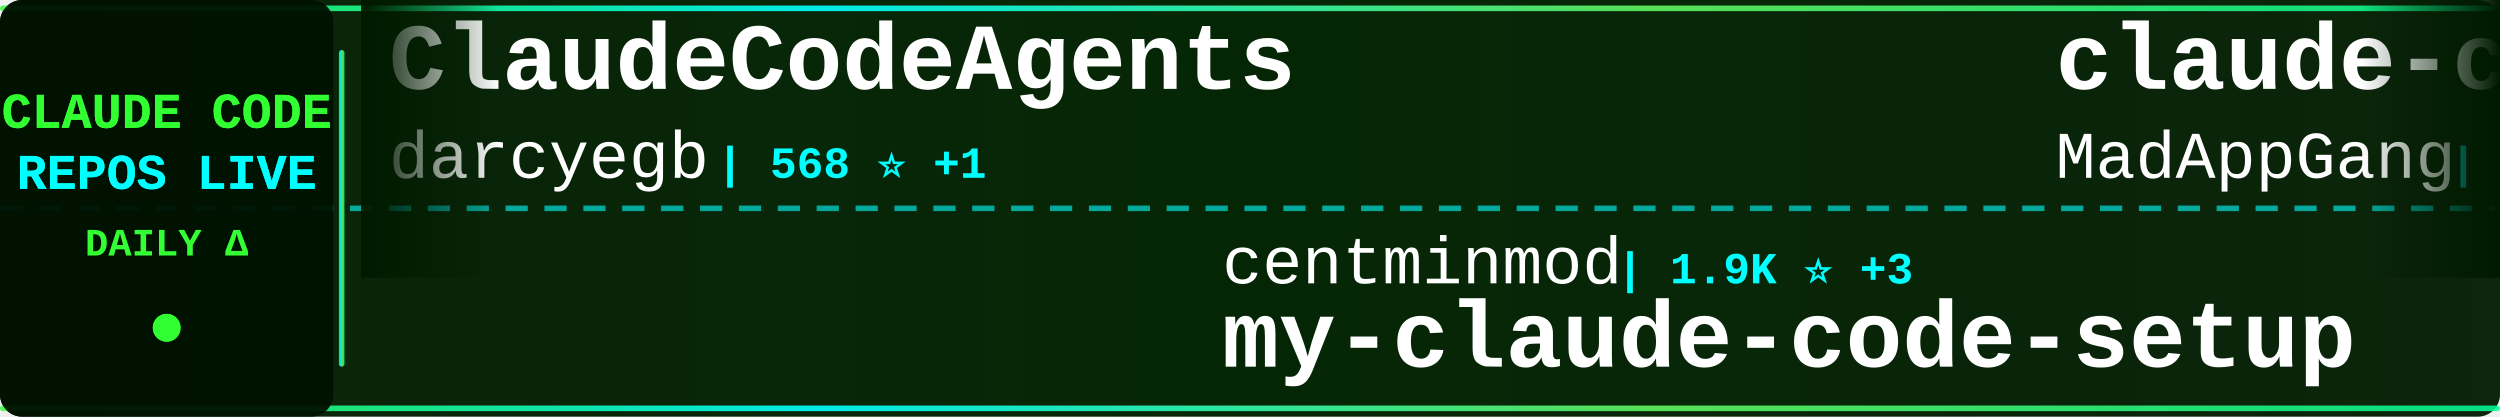
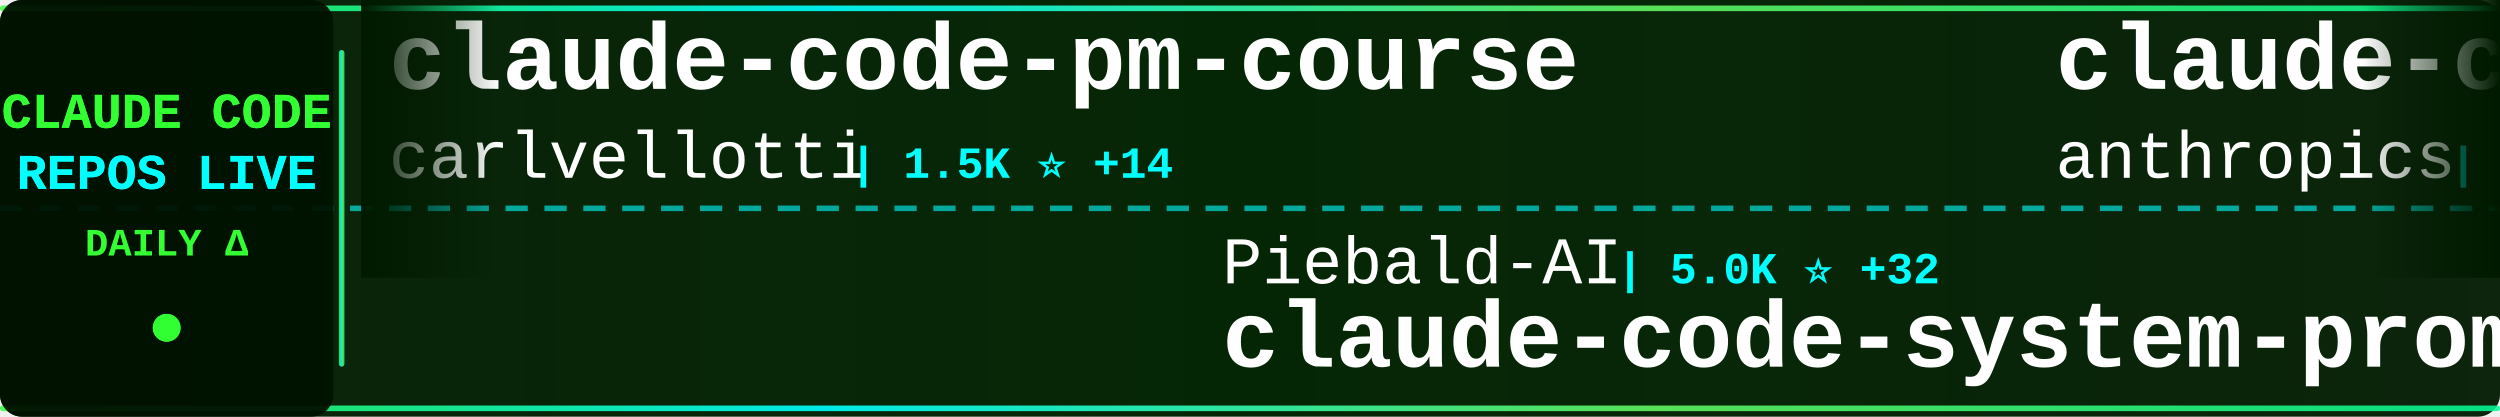
<svg xmlns="http://www.w3.org/2000/svg" width="900" height="150">
  <defs>
    <linearGradient id="tickerBg" x1="0%" y1="0%" x2="100%" y2="0%">
      <stop offset="0%" style="stop-color:#001a00;stop-opacity:0.95" />
      <stop offset="50%" style="stop-color:#002200;stop-opacity:0.98" />
      <stop offset="100%" style="stop-color:#001a00;stop-opacity:0.95" />
    </linearGradient>
    <linearGradient id="borderGrad" x1="0%" y1="0%" x2="100%" y2="0%">
      <stop offset="0%" style="stop-color:#33ff33;stop-opacity:0.85">
        <animate attributeName="stop-opacity" values="0.85;1;0.85" dur="2s" repeatCount="indefinite" />
      </stop>
      <stop offset="33%" style="stop-color:#00ffff;stop-opacity:0.9">
        <animate attributeName="stop-opacity" values="0.9;1;0.9" dur="2.2s" repeatCount="indefinite" />
      </stop>
      <stop offset="66%" style="stop-color:#66ff66;stop-opacity:0.85">
        <animate attributeName="stop-opacity" values="0.85;1;0.85" dur="1.8s" repeatCount="indefinite" />
      </stop>
      <stop offset="100%" style="stop-color:#00ff99;stop-opacity:0.85">
        <animate attributeName="stop-opacity" values="0.85;1;0.85" dur="2s" repeatCount="indefinite" />
      </stop>
    </linearGradient>
    <filter id="textGlow">
      <feGaussianBlur stdDeviation="0.1" result="coloredBlur" />
      <feMerge>
        <feMergeNode in="coloredBlur" />
        <feMergeNode in="SourceGraphic" />
      </feMerge>
    </filter>
    <filter id="metricGlow">
      <feGaussianBlur stdDeviation="0.2" result="coloredBlur" />
      <feMerge>
        <feMergeNode in="coloredBlur" />
        <feMergeNode in="SourceGraphic" />
      </feMerge>
    </filter>
    <linearGradient id="leftFade" x1="0%" y1="0%" x2="100%" y2="0%">
      <stop offset="0%" style="stop-color:#001a00;stop-opacity:1" />
      <stop offset="100%" style="stop-color:#001a00;stop-opacity:0" />
    </linearGradient>
    <linearGradient id="rightFade" x1="0%" y1="0%" x2="100%" y2="0%">
      <stop offset="0%" style="stop-color:#001a00;stop-opacity:0" />
      <stop offset="100%" style="stop-color:#001a00;stop-opacity:1" />
    </linearGradient>
  </defs>
  <rect width="900" height="150" fill="url(#tickerBg)" rx="8" />
  <rect x="0" y="2" width="900" height="2" fill="url(#borderGrad)" rx="1" />
  <rect x="0" y="146" width="900" height="2" fill="url(#borderGrad)" rx="1" />
  <line x1="0" y1="75" x2="900" y2="75" stroke="#00ffff" stroke-width="2" stroke-dasharray="8 6" opacity="0.6" />
  <rect x="0" y="0" width="120" height="150" fill="#001100" opacity="0.95" rx="8" />
  <text x="60" y="46" font-family="'Courier New', monospace" font-size="18" font-weight="bold" fill="#33ff33" text-anchor="middle" filter="url(#textGlow)">
    CLAUDE CODE
  </text>
  <text x="60" y="68" font-family="'Courier New', monospace" font-size="18" font-weight="bold" fill="#00ffff" text-anchor="middle" filter="url(#textGlow)">
    REPOS LIVE
  </text>
  <text x="60" y="92" font-family="'Courier New', monospace" font-size="14" font-weight="bold" fill="#33ff33" text-anchor="middle">
    DAILY Δ
  </text>
  <circle cx="60" cy="118" r="5" fill="#33ff33" filter="url(#metricGlow)">
    <animate attributeName="r" values="4;6;4" dur="1.5s" repeatCount="indefinite" />
    <animate attributeName="opacity" values="0.6;1;0.6" dur="1.5s" repeatCount="indefinite" />
  </circle>
  <rect x="122" y="18" width="2" height="114" fill="url(#borderGrad)" rx="1" />
  <clipPath id="tickerClip">
    <rect x="130" y="0" width="770" height="150" />
  </clipPath>
  <g clip-path="url(#tickerClip)">
    <g id="tickerItems">
      <animateTransform attributeName="transform" attributeType="XML" type="translate" from="0 0" to="-3000 0" dur="54s" repeatCount="indefinite" />
      <g transform="translate(0, 0)">
-         <text x="140" y="32" font-family="'Courier New', monospace" font-size="34" font-weight="bold" fill="#ffffff">ClaudeCodeAgents</text>
-         <text x="140" y="64" font-family="'Courier New', monospace" font-size="24" font-weight="normal" fill="#ffffff" opacity="1.0">darcyegb</text>
-         <text x="258" y="64" font-family="'Courier New', monospace" font-size="16" font-weight="bold" fill="#00ffff"> | 568 ⭐ +1</text>
+         <text x="140" y="32" font-family="'Courier New', monospace" font-size="34" font-weight="bold" fill="#ffffff">claude-code-pm-course</text>
+         <text x="140" y="64" font-family="'Courier New', monospace" font-size="24" font-weight="normal" fill="#ffffff" opacity="1.0">carlvellotti</text>
+         <text x="306" y="64" font-family="'Courier New', monospace" font-size="16" font-weight="bold" fill="#00ffff"> | 1.5K ⭐ +14</text>
      </g>
      <g transform="translate(300, 0)">
-         <text x="140" y="102" font-family="'Courier New', monospace" font-size="24" font-weight="normal" fill="#ffffff" opacity="1.0">centminmod</text>
-         <text x="282" y="102" font-family="'Courier New', monospace" font-size="16" font-weight="bold" fill="#00ffff"> | 1.9K ⭐ +3</text>
-         <text x="140" y="132" font-family="'Courier New', monospace" font-size="34" font-weight="bold" fill="#ffffff">my-claude-code-setup</text>
+         <text x="140" y="102" font-family="'Courier New', monospace" font-size="24" font-weight="normal" fill="#ffffff" opacity="1.0">Piebald-AI</text>
+         <text x="282" y="102" font-family="'Courier New', monospace" font-size="16" font-weight="bold" fill="#00ffff"> | 5.0K ⭐ +32</text>
+         <text x="140" y="132" font-family="'Courier New', monospace" font-size="34" font-weight="bold" fill="#ffffff">claude-code-system-promp...</text>
      </g>
      <g transform="translate(600, 0)">
-         <text x="140" y="32" font-family="'Courier New', monospace" font-size="34" font-weight="bold" fill="#ffffff">claude-code</text>
-         <text x="140" y="64" font-family="'Courier New', monospace" font-size="24" font-weight="normal" fill="#ffffff" opacity="1.0">MadAppGang</text>
-         <text x="282" y="64" font-family="'Courier New', monospace" font-size="16" font-weight="bold" fill="#00ffff"> | 240 ⭐ +2</text>
+         <text x="140" y="32" font-family="'Courier New', monospace" font-size="34" font-weight="bold" fill="#ffffff">claude-code-security-rev...</text>
+         <text x="140" y="64" font-family="'Courier New', monospace" font-size="24" font-weight="normal" fill="#ffffff" opacity="1.0">anthropics</text>
+         <text x="282" y="64" font-family="'Courier New', monospace" font-size="16" font-weight="bold" fill="#00ffff"> | 3.4K ⭐ +38</text>
      </g>
      <g transform="translate(900, 0)">
-         <text x="140" y="102" font-family="'Courier New', monospace" font-size="24" font-weight="normal" fill="#ffffff" opacity="1.0">alirezarezvani</text>
-         <text x="330" y="102" font-family="'Courier New', monospace" font-size="16" font-weight="bold" fill="#00ffff"> | 549 ⭐ +1</text>
-         <text x="140" y="132" font-family="'Courier New', monospace" font-size="34" font-weight="bold" fill="#ffffff">claude-code-tresor</text>
+         <text x="140" y="102" font-family="'Courier New', monospace" font-size="24" font-weight="normal" fill="#ffffff" opacity="1.0">wshobson</text>
+         <text x="258" y="102" font-family="'Courier New', monospace" font-size="16" font-weight="bold" fill="#00ffff"> | 29.6K ⭐ +128</text>
+         <text x="140" y="132" font-family="'Courier New', monospace" font-size="34" font-weight="bold" fill="#ffffff">agents</text>
      </g>
      <g transform="translate(1200, 0)">
-         <text x="140" y="32" font-family="'Courier New', monospace" font-size="34" font-weight="bold" fill="#ffffff">vibe-coding</text>
-         <text x="140" y="64" font-family="'Courier New', monospace" font-size="24" font-weight="normal" fill="#ffffff" opacity="1.0">EnzeD</text>
-         <text x="222" y="64" font-family="'Courier New', monospace" font-size="16" font-weight="bold" fill="#00ffff"> | 4.0K ⭐ +4</text>
+         <text x="140" y="32" font-family="'Courier New', monospace" font-size="34" font-weight="bold" fill="#ffffff">claude-code-cheat-sheet</text>
+         <text x="140" y="64" font-family="'Courier New', monospace" font-size="24" font-weight="normal" fill="#ffffff" opacity="1.0">Njengah</text>
+         <text x="246" y="64" font-family="'Courier New', monospace" font-size="16" font-weight="bold" fill="#00ffff"> | 1.4K ⭐</text>
      </g>
      <g transform="translate(1500, 0)">
-         <text x="140" y="102" font-family="'Courier New', monospace" font-size="24" font-weight="normal" fill="#ffffff" opacity="1.0">fuergaosi233</text>
-         <text x="306" y="102" font-family="'Courier New', monospace" font-size="16" font-weight="bold" fill="#00ffff"> | 2.1K ⭐ +2</text>
-         <text x="140" y="132" font-family="'Courier New', monospace" font-size="34" font-weight="bold" fill="#ffffff">claude-code-proxy</text>
+         <text x="140" y="102" font-family="'Courier New', monospace" font-size="24" font-weight="normal" fill="#ffffff" opacity="1.0">anthropics</text>
+         <text x="282" y="102" font-family="'Courier New', monospace" font-size="16" font-weight="bold" fill="#00ffff"> | 78.9K ⭐ +1.1K</text>
+         <text x="140" y="132" font-family="'Courier New', monospace" font-size="34" font-weight="bold" fill="#ffffff">skills</text>
      </g>
      <g transform="translate(1800, 0)">
-         <text x="140" y="32" font-family="'Courier New', monospace" font-size="34" font-weight="bold" fill="#ffffff">claude-code-sub-agents</text>
-         <text x="140" y="64" font-family="'Courier New', monospace" font-size="24" font-weight="normal" fill="#ffffff" opacity="1.0">lst97</text>
-         <text x="222" y="64" font-family="'Courier New', monospace" font-size="16" font-weight="bold" fill="#00ffff"> | 1.4K ⭐</text>
+         <text x="140" y="32" font-family="'Courier New', monospace" font-size="34" font-weight="bold" fill="#ffffff">learn-claude-code</text>
+         <text x="140" y="64" font-family="'Courier New', monospace" font-size="24" font-weight="normal" fill="#ffffff" opacity="1.0">shareAI-lab</text>
+         <text x="294" y="64" font-family="'Courier New', monospace" font-size="16" font-weight="bold" fill="#00ffff"> | 19.3K ⭐ +471</text>
      </g>
      <g transform="translate(2100, 0)">
-         <text x="140" y="102" font-family="'Courier New', monospace" font-size="24" font-weight="normal" fill="#ffffff" opacity="1.0">trailofbits</text>
-         <text x="294" y="102" font-family="'Courier New', monospace" font-size="16" font-weight="bold" fill="#00ffff"> | 1.4K ⭐ +36</text>
-         <text x="140" y="132" font-family="'Courier New', monospace" font-size="34" font-weight="bold" fill="#ffffff">claude-code-config</text>
+         <text x="140" y="102" font-family="'Courier New', monospace" font-size="24" font-weight="normal" fill="#ffffff" opacity="1.0">numman-ali</text>
+         <text x="282" y="102" font-family="'Courier New', monospace" font-size="16" font-weight="bold" fill="#00ffff"> | 8.6K ⭐ +28</text>
+         <text x="140" y="132" font-family="'Courier New', monospace" font-size="34" font-weight="bold" fill="#ffffff">openskills</text>
      </g>
      <g transform="translate(2400, 0)">
-         <text x="140" y="32" font-family="'Courier New', monospace" font-size="34" font-weight="bold" fill="#ffffff">context7</text>
-         <text x="140" y="64" font-family="'Courier New', monospace" font-size="24" font-weight="normal" fill="#ffffff" opacity="1.0">upstash</text>
-         <text x="246" y="64" font-family="'Courier New', monospace" font-size="16" font-weight="bold" fill="#00ffff"> | 47.2K ⭐ +126</text>
+         <text x="140" y="32" font-family="'Courier New', monospace" font-size="34" font-weight="bold" fill="#ffffff">claude-code-mastering</text>
+         <text x="140" y="64" font-family="'Courier New', monospace" font-size="24" font-weight="normal" fill="#ffffff" opacity="1.0">revfactory</text>
+         <text x="282" y="64" font-family="'Courier New', monospace" font-size="16" font-weight="bold" fill="#00ffff"> | 757 ⭐</text>
      </g>
      <g transform="translate(2700, 0)">
-         <text x="140" y="102" font-family="'Courier New', monospace" font-size="24" font-weight="normal" fill="#ffffff" opacity="1.0">Maciek-roboblog</text>
-         <text x="342" y="102" font-family="'Courier New', monospace" font-size="16" font-weight="bold" fill="#00ffff"> | 6.7K ⭐ +15</text>
-         <text x="140" y="132" font-family="'Courier New', monospace" font-size="34" font-weight="bold" fill="#ffffff">Claude-Code-Usage-Monito...</text>
+         <text x="140" y="102" font-family="'Courier New', monospace" font-size="24" font-weight="normal" fill="#ffffff" opacity="1.0">BloopAI</text>
+         <text x="246" y="102" font-family="'Courier New', monospace" font-size="16" font-weight="bold" fill="#00ffff"> | 22.1K ⭐ +68</text>
+         <text x="140" y="132" font-family="'Courier New', monospace" font-size="34" font-weight="bold" fill="#ffffff">vibe-kanban</text>
      </g>
      <g transform="translate(3000, 0)">
-         <text x="140" y="32" font-family="'Courier New', monospace" font-size="34" font-weight="bold" fill="#ffffff">ClaudeCodeAgents</text>
-         <text x="140" y="64" font-family="'Courier New', monospace" font-size="24" font-weight="normal" fill="#ffffff" opacity="1.0">darcyegb</text>
-         <text x="258" y="64" font-family="'Courier New', monospace" font-size="16" font-weight="bold" fill="#00ffff"> | 568 ⭐ +1</text>
+         <text x="140" y="32" font-family="'Courier New', monospace" font-size="34" font-weight="bold" fill="#ffffff">claude-code-pm-course</text>
+         <text x="140" y="64" font-family="'Courier New', monospace" font-size="24" font-weight="normal" fill="#ffffff" opacity="1.0">carlvellotti</text>
+         <text x="306" y="64" font-family="'Courier New', monospace" font-size="16" font-weight="bold" fill="#00ffff"> | 1.5K ⭐ +14</text>
      </g>
      <g transform="translate(3300, 0)">
-         <text x="140" y="102" font-family="'Courier New', monospace" font-size="24" font-weight="normal" fill="#ffffff" opacity="1.0">centminmod</text>
-         <text x="282" y="102" font-family="'Courier New', monospace" font-size="16" font-weight="bold" fill="#00ffff"> | 1.9K ⭐ +3</text>
-         <text x="140" y="132" font-family="'Courier New', monospace" font-size="34" font-weight="bold" fill="#ffffff">my-claude-code-setup</text>
+         <text x="140" y="102" font-family="'Courier New', monospace" font-size="24" font-weight="normal" fill="#ffffff" opacity="1.0">Piebald-AI</text>
+         <text x="282" y="102" font-family="'Courier New', monospace" font-size="16" font-weight="bold" fill="#00ffff"> | 5.0K ⭐ +32</text>
+         <text x="140" y="132" font-family="'Courier New', monospace" font-size="34" font-weight="bold" fill="#ffffff">claude-code-system-promp...</text>
      </g>
      <g transform="translate(3600, 0)">
-         <text x="140" y="32" font-family="'Courier New', monospace" font-size="34" font-weight="bold" fill="#ffffff">claude-code</text>
-         <text x="140" y="64" font-family="'Courier New', monospace" font-size="24" font-weight="normal" fill="#ffffff" opacity="1.0">MadAppGang</text>
-         <text x="282" y="64" font-family="'Courier New', monospace" font-size="16" font-weight="bold" fill="#00ffff"> | 240 ⭐ +2</text>
+         <text x="140" y="32" font-family="'Courier New', monospace" font-size="34" font-weight="bold" fill="#ffffff">claude-code-security-rev...</text>
+         <text x="140" y="64" font-family="'Courier New', monospace" font-size="24" font-weight="normal" fill="#ffffff" opacity="1.0">anthropics</text>
+         <text x="282" y="64" font-family="'Courier New', monospace" font-size="16" font-weight="bold" fill="#00ffff"> | 3.4K ⭐ +38</text>
      </g>
      <g transform="translate(3900, 0)">
-         <text x="140" y="102" font-family="'Courier New', monospace" font-size="24" font-weight="normal" fill="#ffffff" opacity="1.0">alirezarezvani</text>
-         <text x="330" y="102" font-family="'Courier New', monospace" font-size="16" font-weight="bold" fill="#00ffff"> | 549 ⭐ +1</text>
-         <text x="140" y="132" font-family="'Courier New', monospace" font-size="34" font-weight="bold" fill="#ffffff">claude-code-tresor</text>
+         <text x="140" y="102" font-family="'Courier New', monospace" font-size="24" font-weight="normal" fill="#ffffff" opacity="1.0">wshobson</text>
+         <text x="258" y="102" font-family="'Courier New', monospace" font-size="16" font-weight="bold" fill="#00ffff"> | 29.6K ⭐ +128</text>
+         <text x="140" y="132" font-family="'Courier New', monospace" font-size="34" font-weight="bold" fill="#ffffff">agents</text>
      </g>
    </g>
  </g>
  <rect x="130" y="0" width="50" height="100" fill="url(#leftFade)" />
  <rect x="850" y="0" width="50" height="100" fill="url(#rightFade)" />
</svg>
